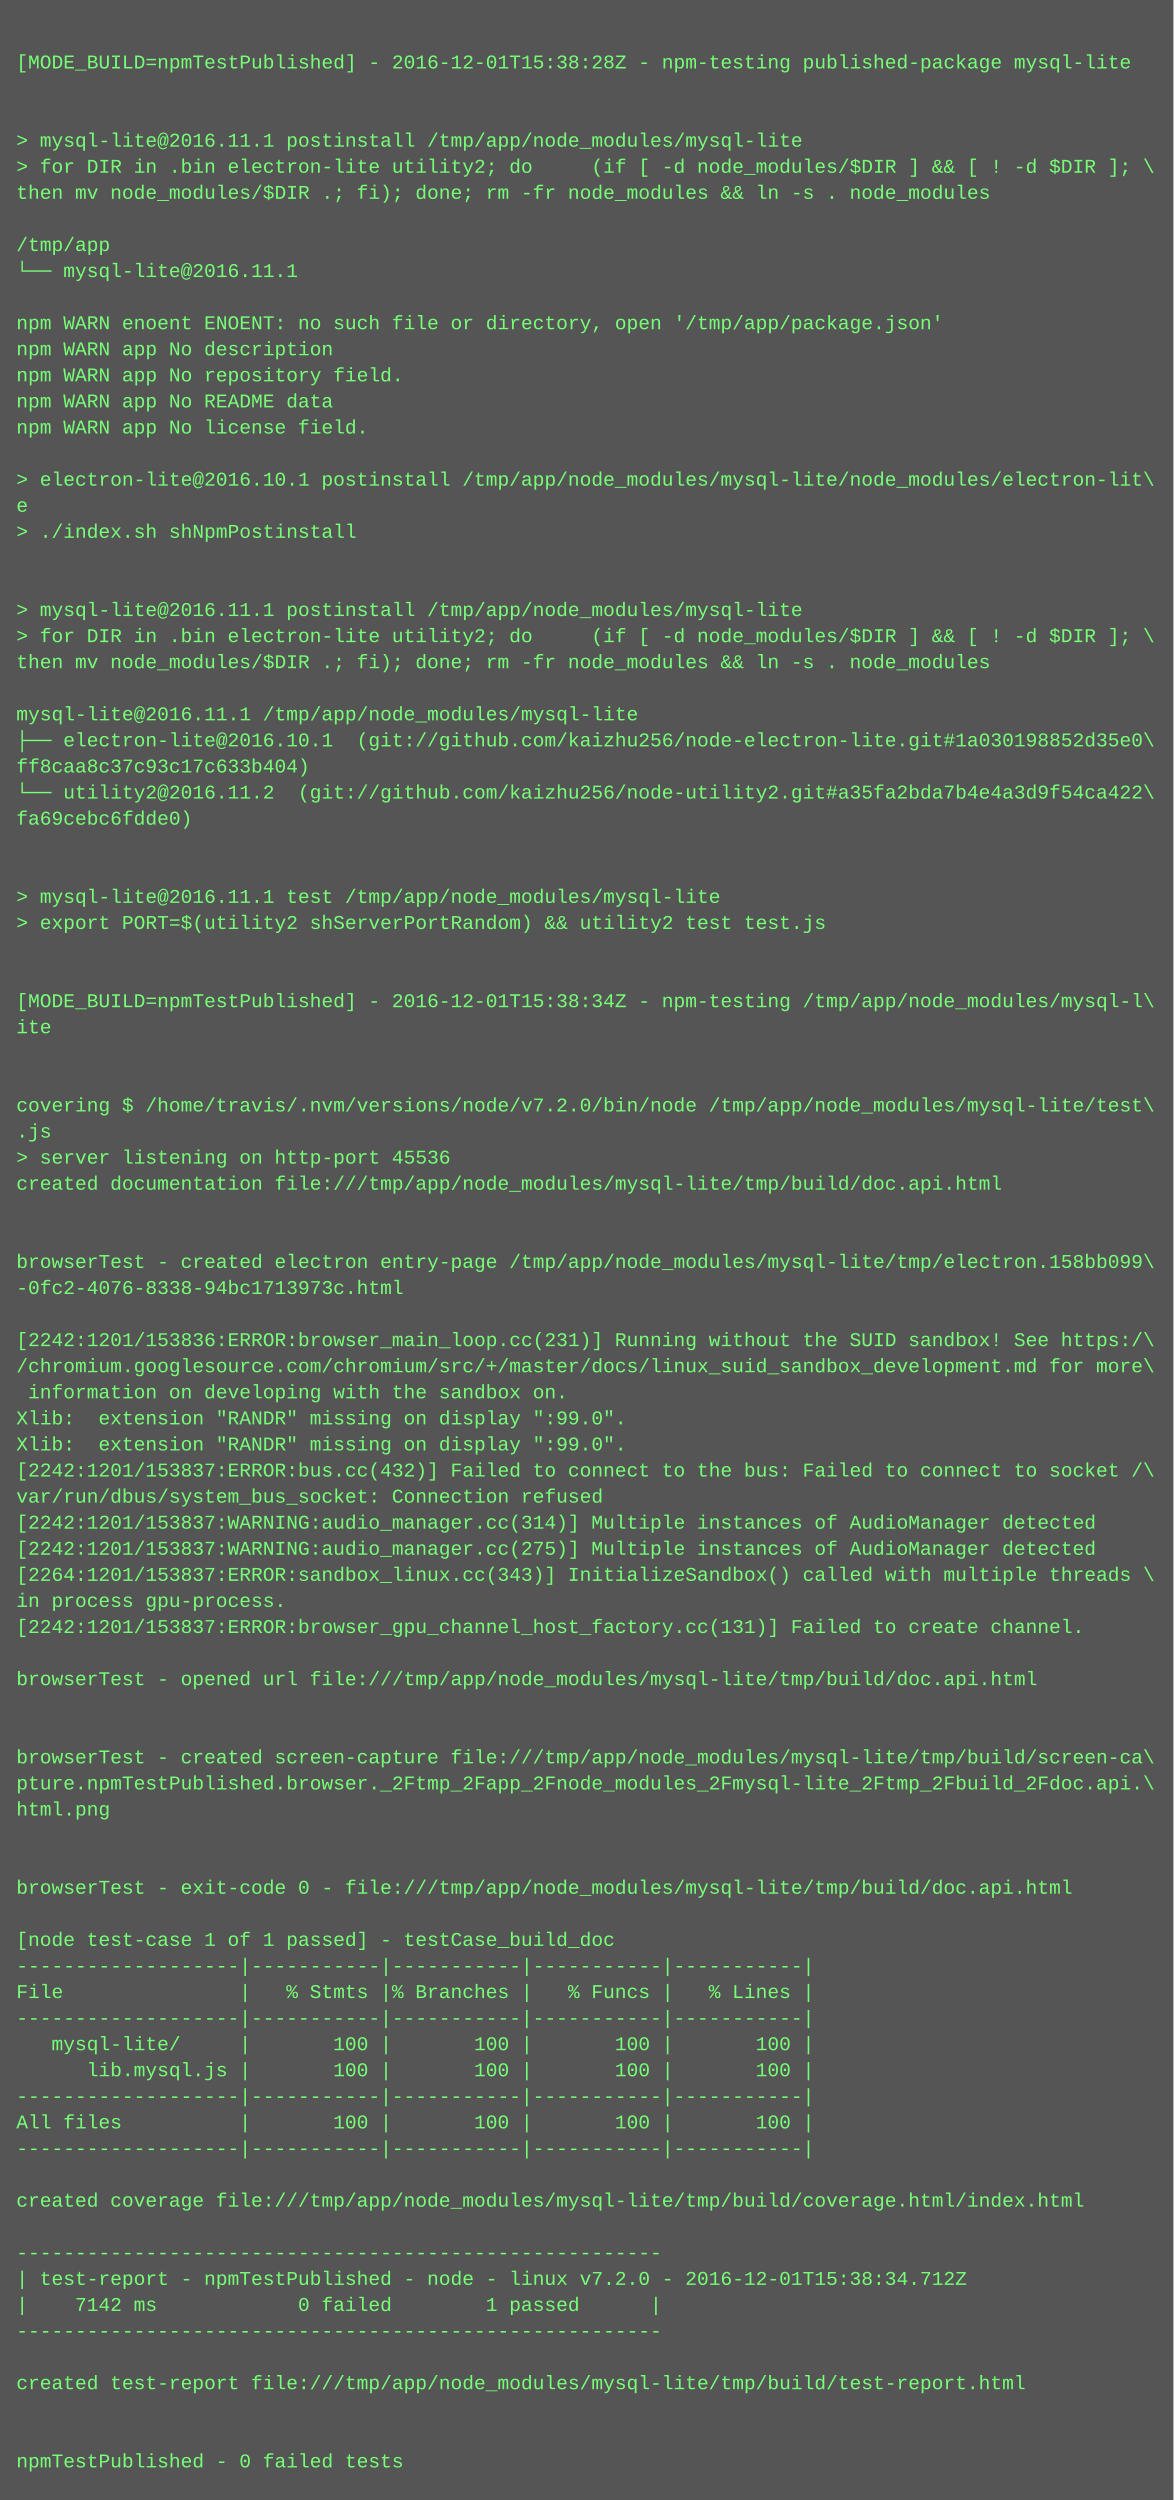
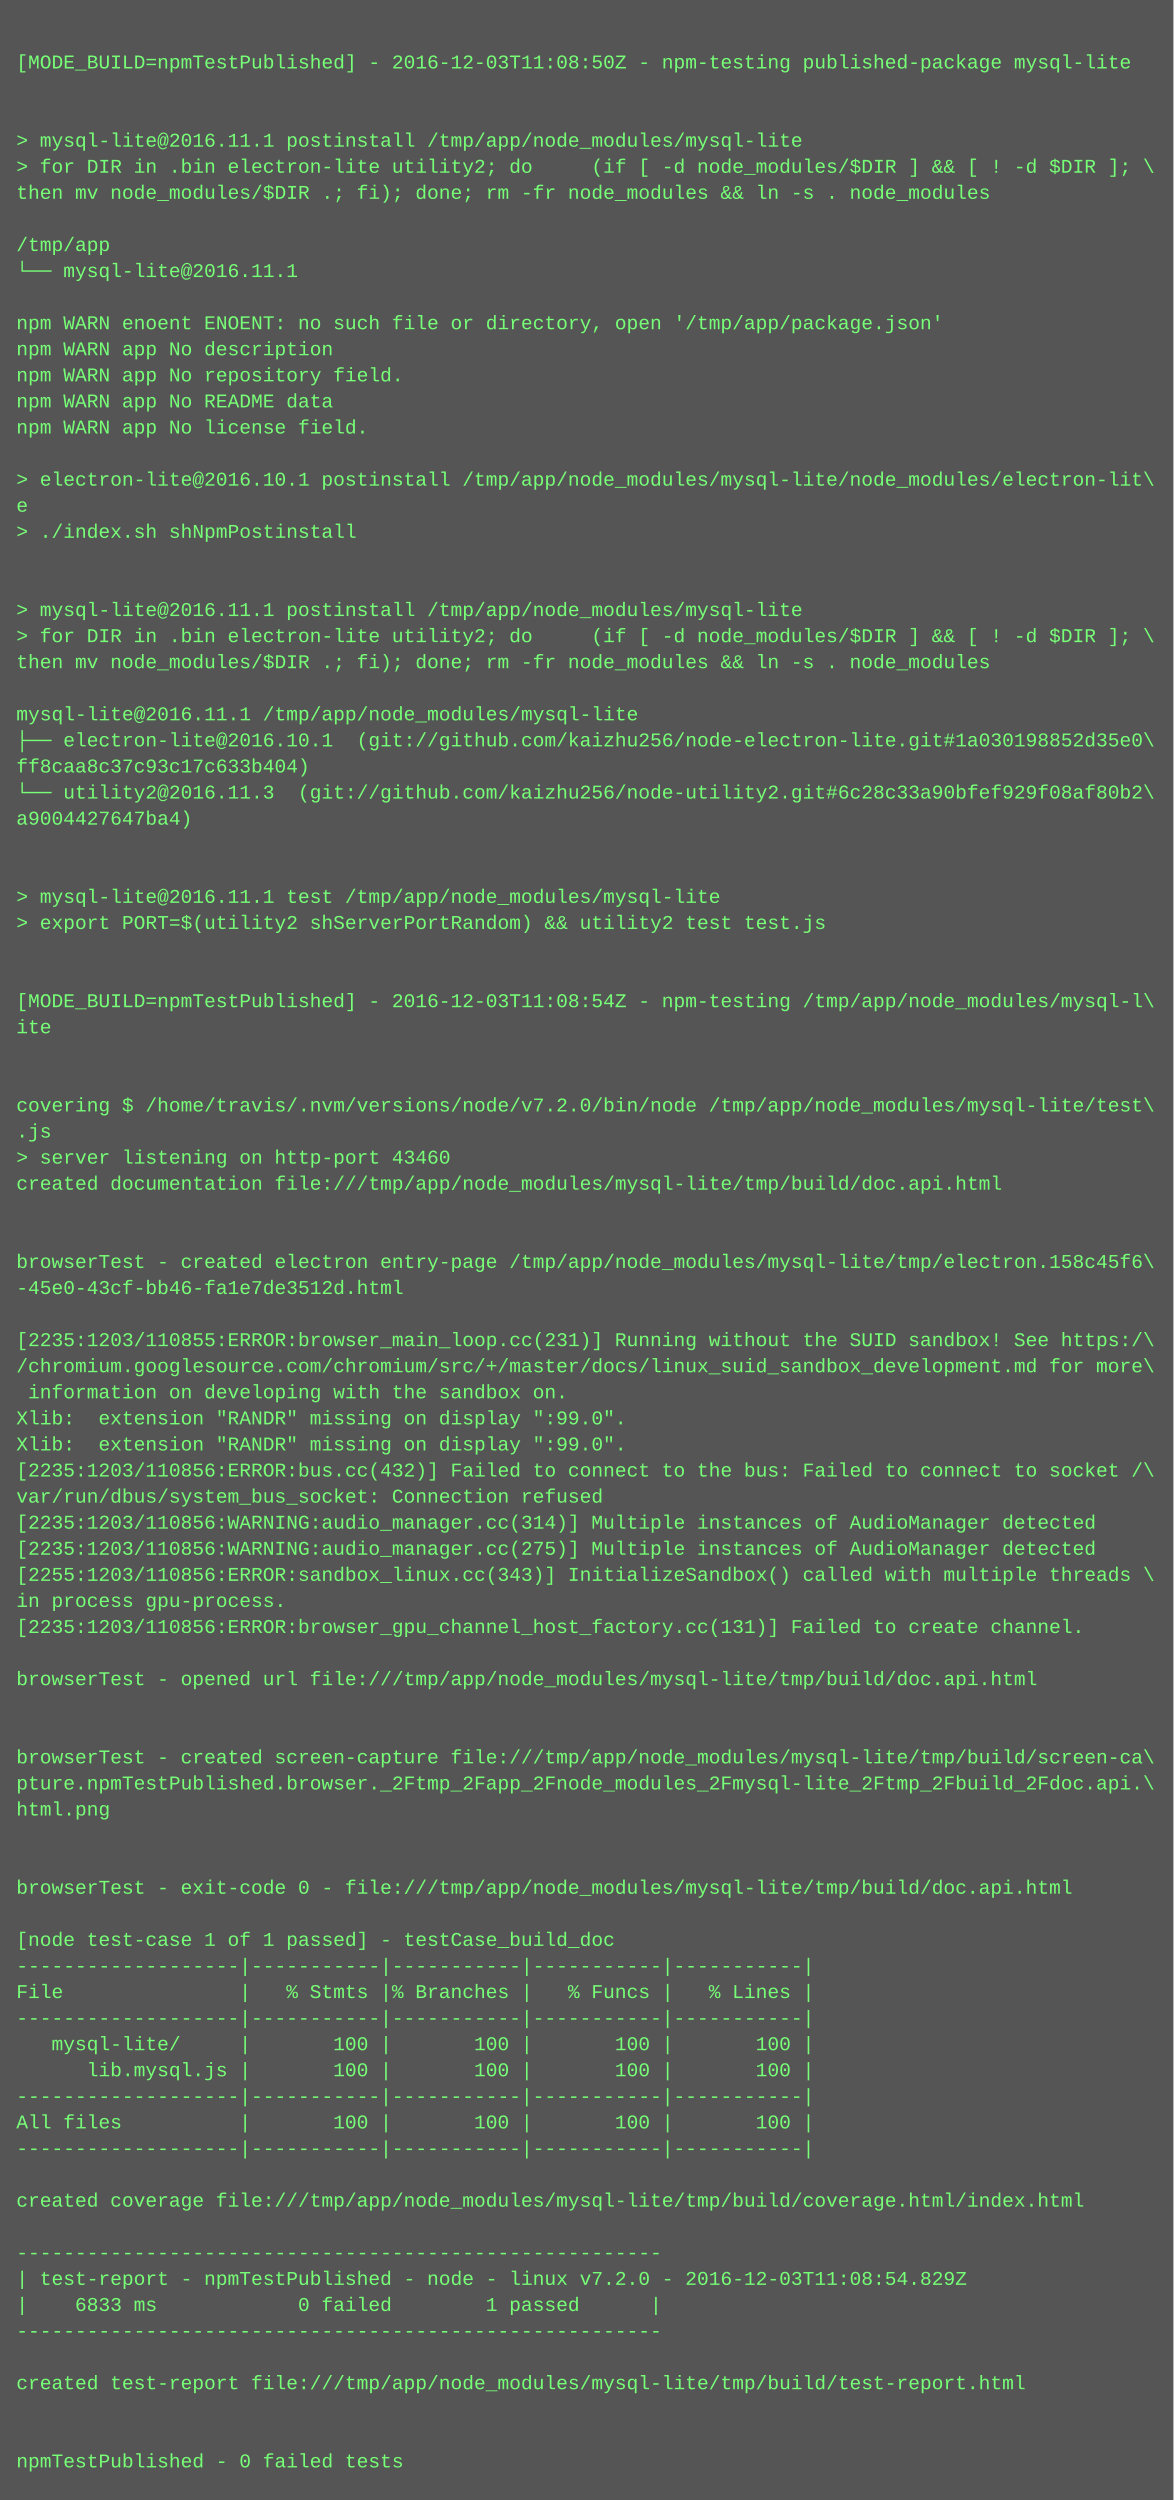
<svg xmlns="http://www.w3.org/2000/svg" height="1534" width="720">
  <rect height="1534" fill="#555" width="720" />
  <text fill="#7f7" font-family="Courier New" font-size="12" xml:space="preserve">
    <tspan x="10" y="26" />
-     <tspan x="10" y="42">[MODE_BUILD=npmTestPublished] - 2016-12-01T15:38:28Z - npm-testing published-package mysql-lite</tspan>
+     <tspan x="10" y="42">[MODE_BUILD=npmTestPublished] - 2016-12-03T11:08:50Z - npm-testing published-package mysql-lite</tspan>
    <tspan x="10" y="58" />
    <tspan x="10" y="74" />
    <tspan x="10" y="90">&gt; mysql-lite@2016.11.1 postinstall /tmp/app/node_modules/mysql-lite</tspan>
    <tspan x="10" y="106">&gt; for DIR in .bin electron-lite utility2; do     (if [ -d node_modules/$DIR ] &amp;&amp; [ ! -d $DIR ]; \</tspan>
    <tspan x="10" y="122">then mv node_modules/$DIR .; fi); done; rm -fr node_modules &amp;&amp; ln -s . node_modules</tspan>
    <tspan x="10" y="138" />
    <tspan x="10" y="154">/tmp/app</tspan>
    <tspan x="10" y="170">└── mysql-lite@2016.11.1 </tspan>
    <tspan x="10" y="186" />
    <tspan x="10" y="202">npm WARN enoent ENOENT: no such file or directory, open '/tmp/app/package.json'</tspan>
    <tspan x="10" y="218">npm WARN app No description</tspan>
    <tspan x="10" y="234">npm WARN app No repository field.</tspan>
    <tspan x="10" y="250">npm WARN app No README data</tspan>
    <tspan x="10" y="266">npm WARN app No license field.</tspan>
    <tspan x="10" y="282" />
    <tspan x="10" y="298">&gt; electron-lite@2016.10.1 postinstall /tmp/app/node_modules/mysql-lite/node_modules/electron-lit\</tspan>
    <tspan x="10" y="314">e</tspan>
    <tspan x="10" y="330">&gt; ./index.sh shNpmPostinstall</tspan>
    <tspan x="10" y="346" />
    <tspan x="10" y="362" />
    <tspan x="10" y="378">&gt; mysql-lite@2016.11.1 postinstall /tmp/app/node_modules/mysql-lite</tspan>
    <tspan x="10" y="394">&gt; for DIR in .bin electron-lite utility2; do     (if [ -d node_modules/$DIR ] &amp;&amp; [ ! -d $DIR ]; \</tspan>
    <tspan x="10" y="410">then mv node_modules/$DIR .; fi); done; rm -fr node_modules &amp;&amp; ln -s . node_modules</tspan>
    <tspan x="10" y="426" />
    <tspan x="10" y="442">mysql-lite@2016.11.1 /tmp/app/node_modules/mysql-lite</tspan>
    <tspan x="10" y="458">├── electron-lite@2016.10.1  (git://github.com/kaizhu256/node-electron-lite.git#1a030198852d35e0\</tspan>
    <tspan x="10" y="474">ff8caa8c37c93c17c633b404)</tspan>
-     <tspan x="10" y="490">└── utility2@2016.11.2  (git://github.com/kaizhu256/node-utility2.git#a35fa2bda7b4e4a3d9f54ca422\</tspan>
-     <tspan x="10" y="506">fa69cebc6fdde0)</tspan>
+     <tspan x="10" y="490">└── utility2@2016.11.3  (git://github.com/kaizhu256/node-utility2.git#6c28c33a90bfef929f08af80b2\</tspan>
+     <tspan x="10" y="506">a9004427647ba4)</tspan>
    <tspan x="10" y="522" />
    <tspan x="10" y="538" />
    <tspan x="10" y="554">&gt; mysql-lite@2016.11.1 test /tmp/app/node_modules/mysql-lite</tspan>
    <tspan x="10" y="570">&gt; export PORT=$(utility2 shServerPortRandom) &amp;&amp; utility2 test test.js</tspan>
    <tspan x="10" y="586" />
    <tspan x="10" y="602" />
-     <tspan x="10" y="618">[MODE_BUILD=npmTestPublished] - 2016-12-01T15:38:34Z - npm-testing /tmp/app/node_modules/mysql-l\</tspan>
+     <tspan x="10" y="618">[MODE_BUILD=npmTestPublished] - 2016-12-03T11:08:54Z - npm-testing /tmp/app/node_modules/mysql-l\</tspan>
    <tspan x="10" y="634">ite</tspan>
    <tspan x="10" y="650" />
    <tspan x="10" y="666" />
    <tspan x="10" y="682">covering $ /home/travis/.nvm/versions/node/v7.2.0/bin/node /tmp/app/node_modules/mysql-lite/test\</tspan>
    <tspan x="10" y="698">.js</tspan>
-     <tspan x="10" y="714">&gt; server listening on http-port 45536</tspan>
+     <tspan x="10" y="714">&gt; server listening on http-port 43460</tspan>
    <tspan x="10" y="730">created documentation file:///tmp/app/node_modules/mysql-lite/tmp/build/doc.api.html</tspan>
    <tspan x="10" y="746" />
    <tspan x="10" y="762" />
-     <tspan x="10" y="778">browserTest - created electron entry-page /tmp/app/node_modules/mysql-lite/tmp/electron.158bb099\</tspan>
-     <tspan x="10" y="794">-0fc2-4076-8338-94bc1713973c.html</tspan>
+     <tspan x="10" y="778">browserTest - created electron entry-page /tmp/app/node_modules/mysql-lite/tmp/electron.158c45f6\</tspan>
+     <tspan x="10" y="794">-45e0-43cf-bb46-fa1e7de3512d.html</tspan>
    <tspan x="10" y="810" />
-     <tspan x="10" y="826">[2242:1201/153836:ERROR:browser_main_loop.cc(231)] Running without the SUID sandbox! See https:/\</tspan>
+     <tspan x="10" y="826">[2235:1203/110855:ERROR:browser_main_loop.cc(231)] Running without the SUID sandbox! See https:/\</tspan>
    <tspan x="10" y="842">/chromium.googlesource.com/chromium/src/+/master/docs/linux_suid_sandbox_development.md for more\</tspan>
    <tspan x="10" y="858"> information on developing with the sandbox on.</tspan>
    <tspan x="10" y="874">Xlib:  extension "RANDR" missing on display ":99.0".</tspan>
    <tspan x="10" y="890">Xlib:  extension "RANDR" missing on display ":99.0".</tspan>
-     <tspan x="10" y="906">[2242:1201/153837:ERROR:bus.cc(432)] Failed to connect to the bus: Failed to connect to socket /\</tspan>
+     <tspan x="10" y="906">[2235:1203/110856:ERROR:bus.cc(432)] Failed to connect to the bus: Failed to connect to socket /\</tspan>
    <tspan x="10" y="922">var/run/dbus/system_bus_socket: Connection refused</tspan>
-     <tspan x="10" y="938">[2242:1201/153837:WARNING:audio_manager.cc(314)] Multiple instances of AudioManager detected</tspan>
-     <tspan x="10" y="954">[2242:1201/153837:WARNING:audio_manager.cc(275)] Multiple instances of AudioManager detected</tspan>
-     <tspan x="10" y="970">[2264:1201/153837:ERROR:sandbox_linux.cc(343)] InitializeSandbox() called with multiple threads \</tspan>
+     <tspan x="10" y="938">[2235:1203/110856:WARNING:audio_manager.cc(314)] Multiple instances of AudioManager detected</tspan>
+     <tspan x="10" y="954">[2235:1203/110856:WARNING:audio_manager.cc(275)] Multiple instances of AudioManager detected</tspan>
+     <tspan x="10" y="970">[2255:1203/110856:ERROR:sandbox_linux.cc(343)] InitializeSandbox() called with multiple threads \</tspan>
    <tspan x="10" y="986">in process gpu-process. </tspan>
-     <tspan x="10" y="1002">[2242:1201/153837:ERROR:browser_gpu_channel_host_factory.cc(131)] Failed to create channel.</tspan>
+     <tspan x="10" y="1002">[2235:1203/110856:ERROR:browser_gpu_channel_host_factory.cc(131)] Failed to create channel.</tspan>
    <tspan x="10" y="1018" />
    <tspan x="10" y="1034">browserTest - opened url file:///tmp/app/node_modules/mysql-lite/tmp/build/doc.api.html</tspan>
    <tspan x="10" y="1050" />
    <tspan x="10" y="1066" />
    <tspan x="10" y="1082">browserTest - created screen-capture file:///tmp/app/node_modules/mysql-lite/tmp/build/screen-ca\</tspan>
    <tspan x="10" y="1098">pture.npmTestPublished.browser._2Ftmp_2Fapp_2Fnode_modules_2Fmysql-lite_2Ftmp_2Fbuild_2Fdoc.api.\</tspan>
    <tspan x="10" y="1114">html.png</tspan>
    <tspan x="10" y="1130" />
    <tspan x="10" y="1146" />
    <tspan x="10" y="1162">browserTest - exit-code 0 - file:///tmp/app/node_modules/mysql-lite/tmp/build/doc.api.html</tspan>
    <tspan x="10" y="1178" />
    <tspan x="10" y="1194">[node test-case 1 of 1 passed] - testCase_build_doc</tspan>
    <tspan x="10" y="1210">-------------------|-----------|-----------|-----------|-----------|</tspan>
    <tspan x="10" y="1226">File               |   % Stmts |% Branches |   % Funcs |   % Lines |</tspan>
    <tspan x="10" y="1242">-------------------|-----------|-----------|-----------|-----------|</tspan>
    <tspan x="10" y="1258">   mysql-lite/     |       100 |       100 |       100 |       100 |</tspan>
    <tspan x="10" y="1274">      lib.mysql.js |       100 |       100 |       100 |       100 |</tspan>
    <tspan x="10" y="1290">-------------------|-----------|-----------|-----------|-----------|</tspan>
    <tspan x="10" y="1306">All files          |       100 |       100 |       100 |       100 |</tspan>
    <tspan x="10" y="1322">-------------------|-----------|-----------|-----------|-----------|</tspan>
    <tspan x="10" y="1338" />
    <tspan x="10" y="1354">created coverage file:///tmp/app/node_modules/mysql-lite/tmp/build/coverage.html/index.html</tspan>
    <tspan x="10" y="1370" />
    <tspan x="10" y="1386">-------------------------------------------------------</tspan>
-     <tspan x="10" y="1402">| test-report - npmTestPublished - node - linux v7.2.0 - 2016-12-01T15:38:34.712Z</tspan>
-     <tspan x="10" y="1418">|    7142 ms            0 failed        1 passed      |</tspan>
+     <tspan x="10" y="1402">| test-report - npmTestPublished - node - linux v7.2.0 - 2016-12-03T11:08:54.829Z</tspan>
+     <tspan x="10" y="1418">|    6833 ms            0 failed        1 passed      |</tspan>
    <tspan x="10" y="1434">-------------------------------------------------------</tspan>
    <tspan x="10" y="1450" />
    <tspan x="10" y="1466">created test-report file:///tmp/app/node_modules/mysql-lite/tmp/build/test-report.html</tspan>
    <tspan x="10" y="1482" />
    <tspan x="10" y="1498" />
    <tspan x="10" y="1514">npmTestPublished - 0 failed tests</tspan>
  </text>
</svg>
